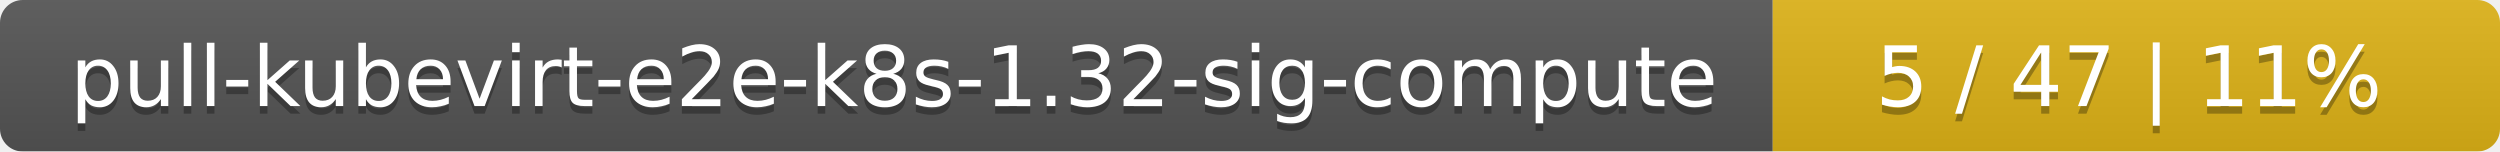
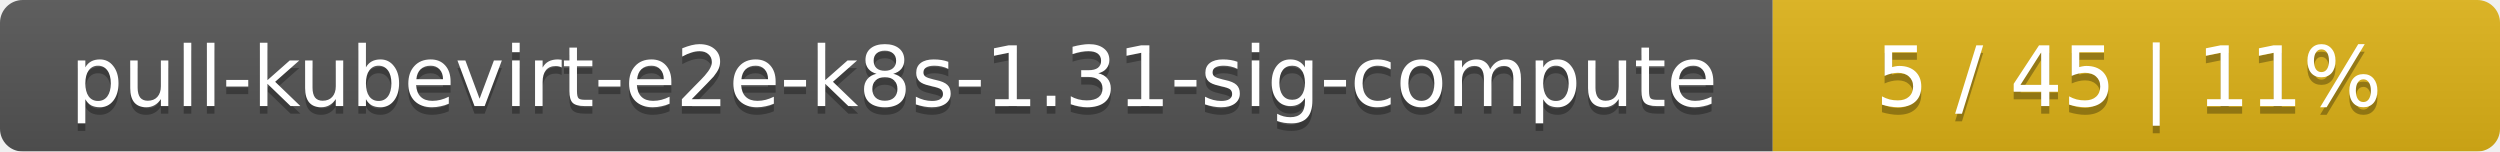
<svg xmlns="http://www.w3.org/2000/svg" width="330" height="20">
  <linearGradient id="smooth" x2="0" y2="100%">
    <stop offset="0" stop-color="#bbb" stop-opacity=".1" />
    <stop offset="1" stop-opacity=".1" />
  </linearGradient>
  <mask id="round">
    <rect width="330" height="20" rx="3" fill="#fff" />
  </mask>
  <g mask="url(#round)">
    <rect width="234" height="20" fill="#555" />
    <rect x="234" width="96" height="20" fill="#dfb317" />
    <rect width="330" height="20" fill="url(#smooth)" />
  </g>
  <g fill="#fff" text-anchor="middle" font-family="DejaVu Sans,Verdana,Geneva,sans-serif" font-size="11">
-     <text x="118" y="15" fill="#010101" fill-opacity=".3">pull-kubevirt-e2e-k8s-1.32-sig-compute</text>
-     <text x="118" y="14">pull-kubevirt-e2e-k8s-1.32-sig-compute</text>
-     <text x="281" y="15" fill="#010101" fill-opacity=".3">5 / 47    |    11%</text>
-     <text x="281" y="14">5 / 47    |    11%</text>
+     <text x="118" y="15" fill="#010101" fill-opacity=".3">pull-kubevirt-e2e-k8s-1.31-sig-compute</text>
+     <text x="118" y="14">pull-kubevirt-e2e-k8s-1.31-sig-compute</text>
+     <text x="281" y="15" fill="#010101" fill-opacity=".3">5 / 45    |    11%</text>
+     <text x="281" y="14">5 / 45    |    11%</text>
  </g>
</svg>
